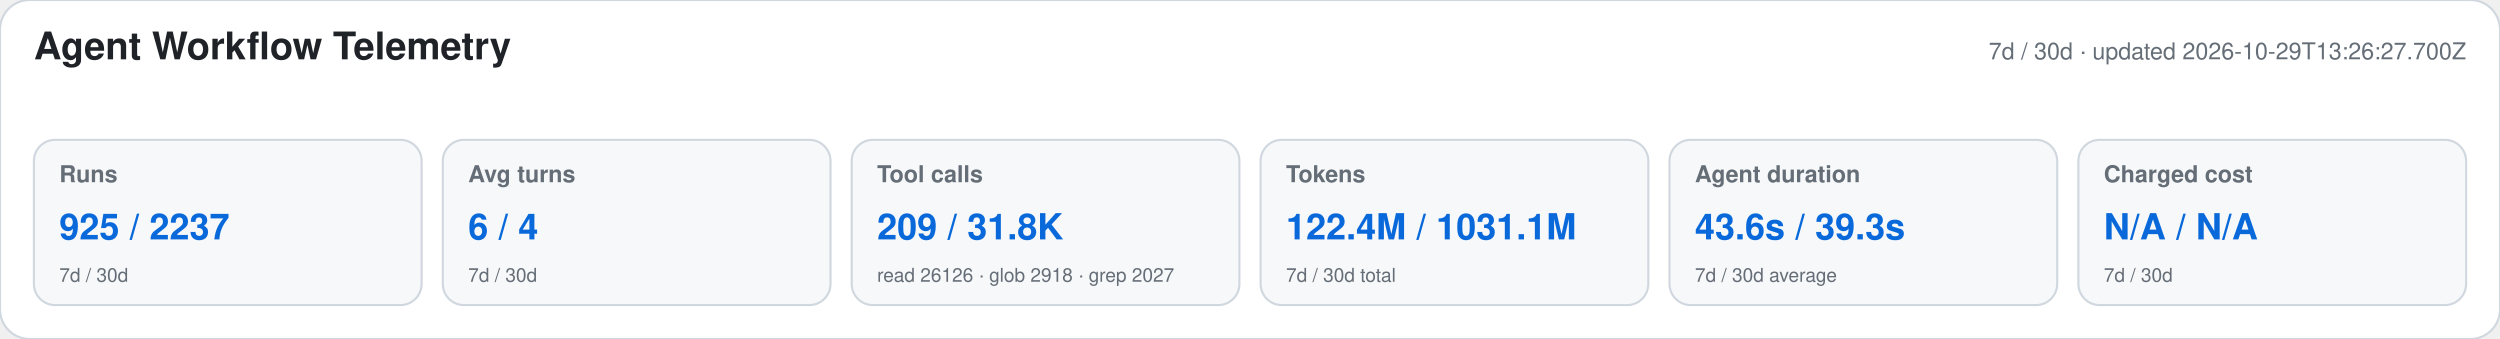
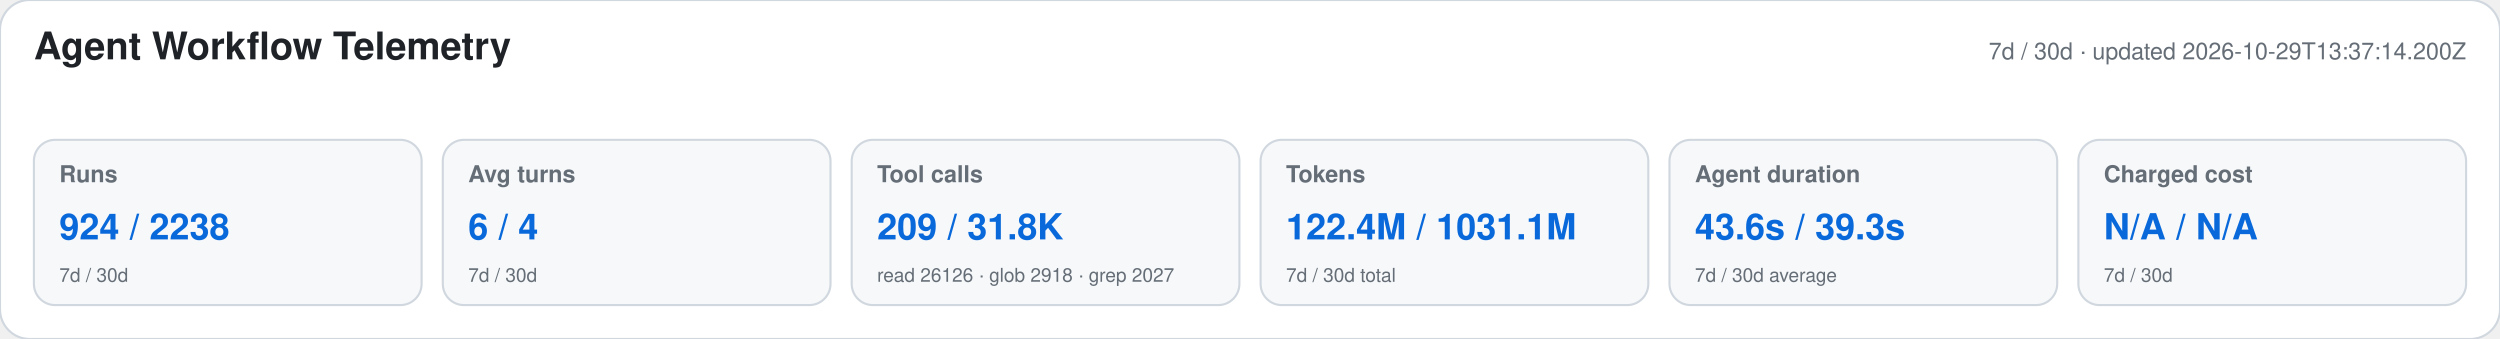
<svg xmlns="http://www.w3.org/2000/svg" width="1180" height="160" viewBox="0 0 1180 160" role="img" aria-labelledby="title desc">
  <style>text{font-family:-apple-system,BlinkMacSystemFont,"Segoe UI",Helvetica,Arial,sans-serif}.heading{font-size:18px;font-weight:650;fill:#1f2328}.meta,.label,.secondary{fill:#656d76}.meta,.label{font-size:11px}.label{font-weight:600}.primary{font-size:17px;font-weight:700;fill:#0969da}.secondary{font-size:9px}</style>
  <rect width="1180" height="160" rx="14" fill="#ffffff" stroke="#d0d7de" />
  <text x="16" y="28" class="heading">Agent Workflow Telemetry</text>
-   <text x="1164" y="28" text-anchor="end" class="meta">7d / 30d · updated 2026-10-29T13:26:27.700Z</text>
+   <text x="1164" y="28" text-anchor="end" class="meta">7d / 30d · updated 2026-10-29T13:37:14.200Z</text>
  <g>
    <rect x="16" y="66" width="183" height="78" rx="10" fill="#f6f8fa" stroke="#d0d7de" />
    <text x="28" y="86" class="label">Runs</text>
-     <text x="28" y="113" class="primary">925 / 2237</text>
+     <text x="28" y="113" class="primary">924 / 2238</text>
    <text x="28" y="133" class="secondary">7d / 30d</text>
  </g>
  <g>
    <rect x="209" y="66" width="183" height="78" rx="10" fill="#f6f8fa" stroke="#d0d7de" />
    <text x="221" y="86" class="label">Avg turns</text>
    <text x="221" y="113" class="primary">6 / 4</text>
    <text x="221" y="133" class="secondary">7d / 30d</text>
  </g>
  <g>
    <rect x="402" y="66" width="183" height="78" rx="10" fill="#f6f8fa" stroke="#d0d7de" />
    <text x="414" y="86" class="label">Tool calls</text>
    <text x="414" y="113" class="primary">209 / 31.8K</text>
    <text x="414" y="133" class="secondary">read 26126 · glob 2918 · grep 2027</text>
  </g>
  <g>
    <rect x="595" y="66" width="183" height="78" rx="10" fill="#f6f8fa" stroke="#d0d7de" />
    <text x="607" y="86" class="label">Tokens</text>
    <text x="607" y="113" class="primary">122.4M / 1031.1M</text>
    <text x="607" y="133" class="secondary">7d / 30d total</text>
  </g>
  <g>
    <rect x="788" y="66" width="183" height="78" rx="10" fill="#f6f8fa" stroke="#d0d7de" />
    <text x="800" y="86" class="label">Agent duration</text>
    <text x="800" y="113" class="primary">43.6s / 39.3s</text>
    <text x="800" y="133" class="secondary">7d / 30d average</text>
  </g>
  <g>
    <rect x="981" y="66" width="183" height="78" rx="10" fill="#f6f8fa" stroke="#d0d7de" />
    <text x="993" y="86" class="label">Charged cost</text>
    <text x="993" y="113" class="primary">N/A / N/A</text>
    <text x="993" y="133" class="secondary">7d / 30d</text>
  </g>
</svg>
